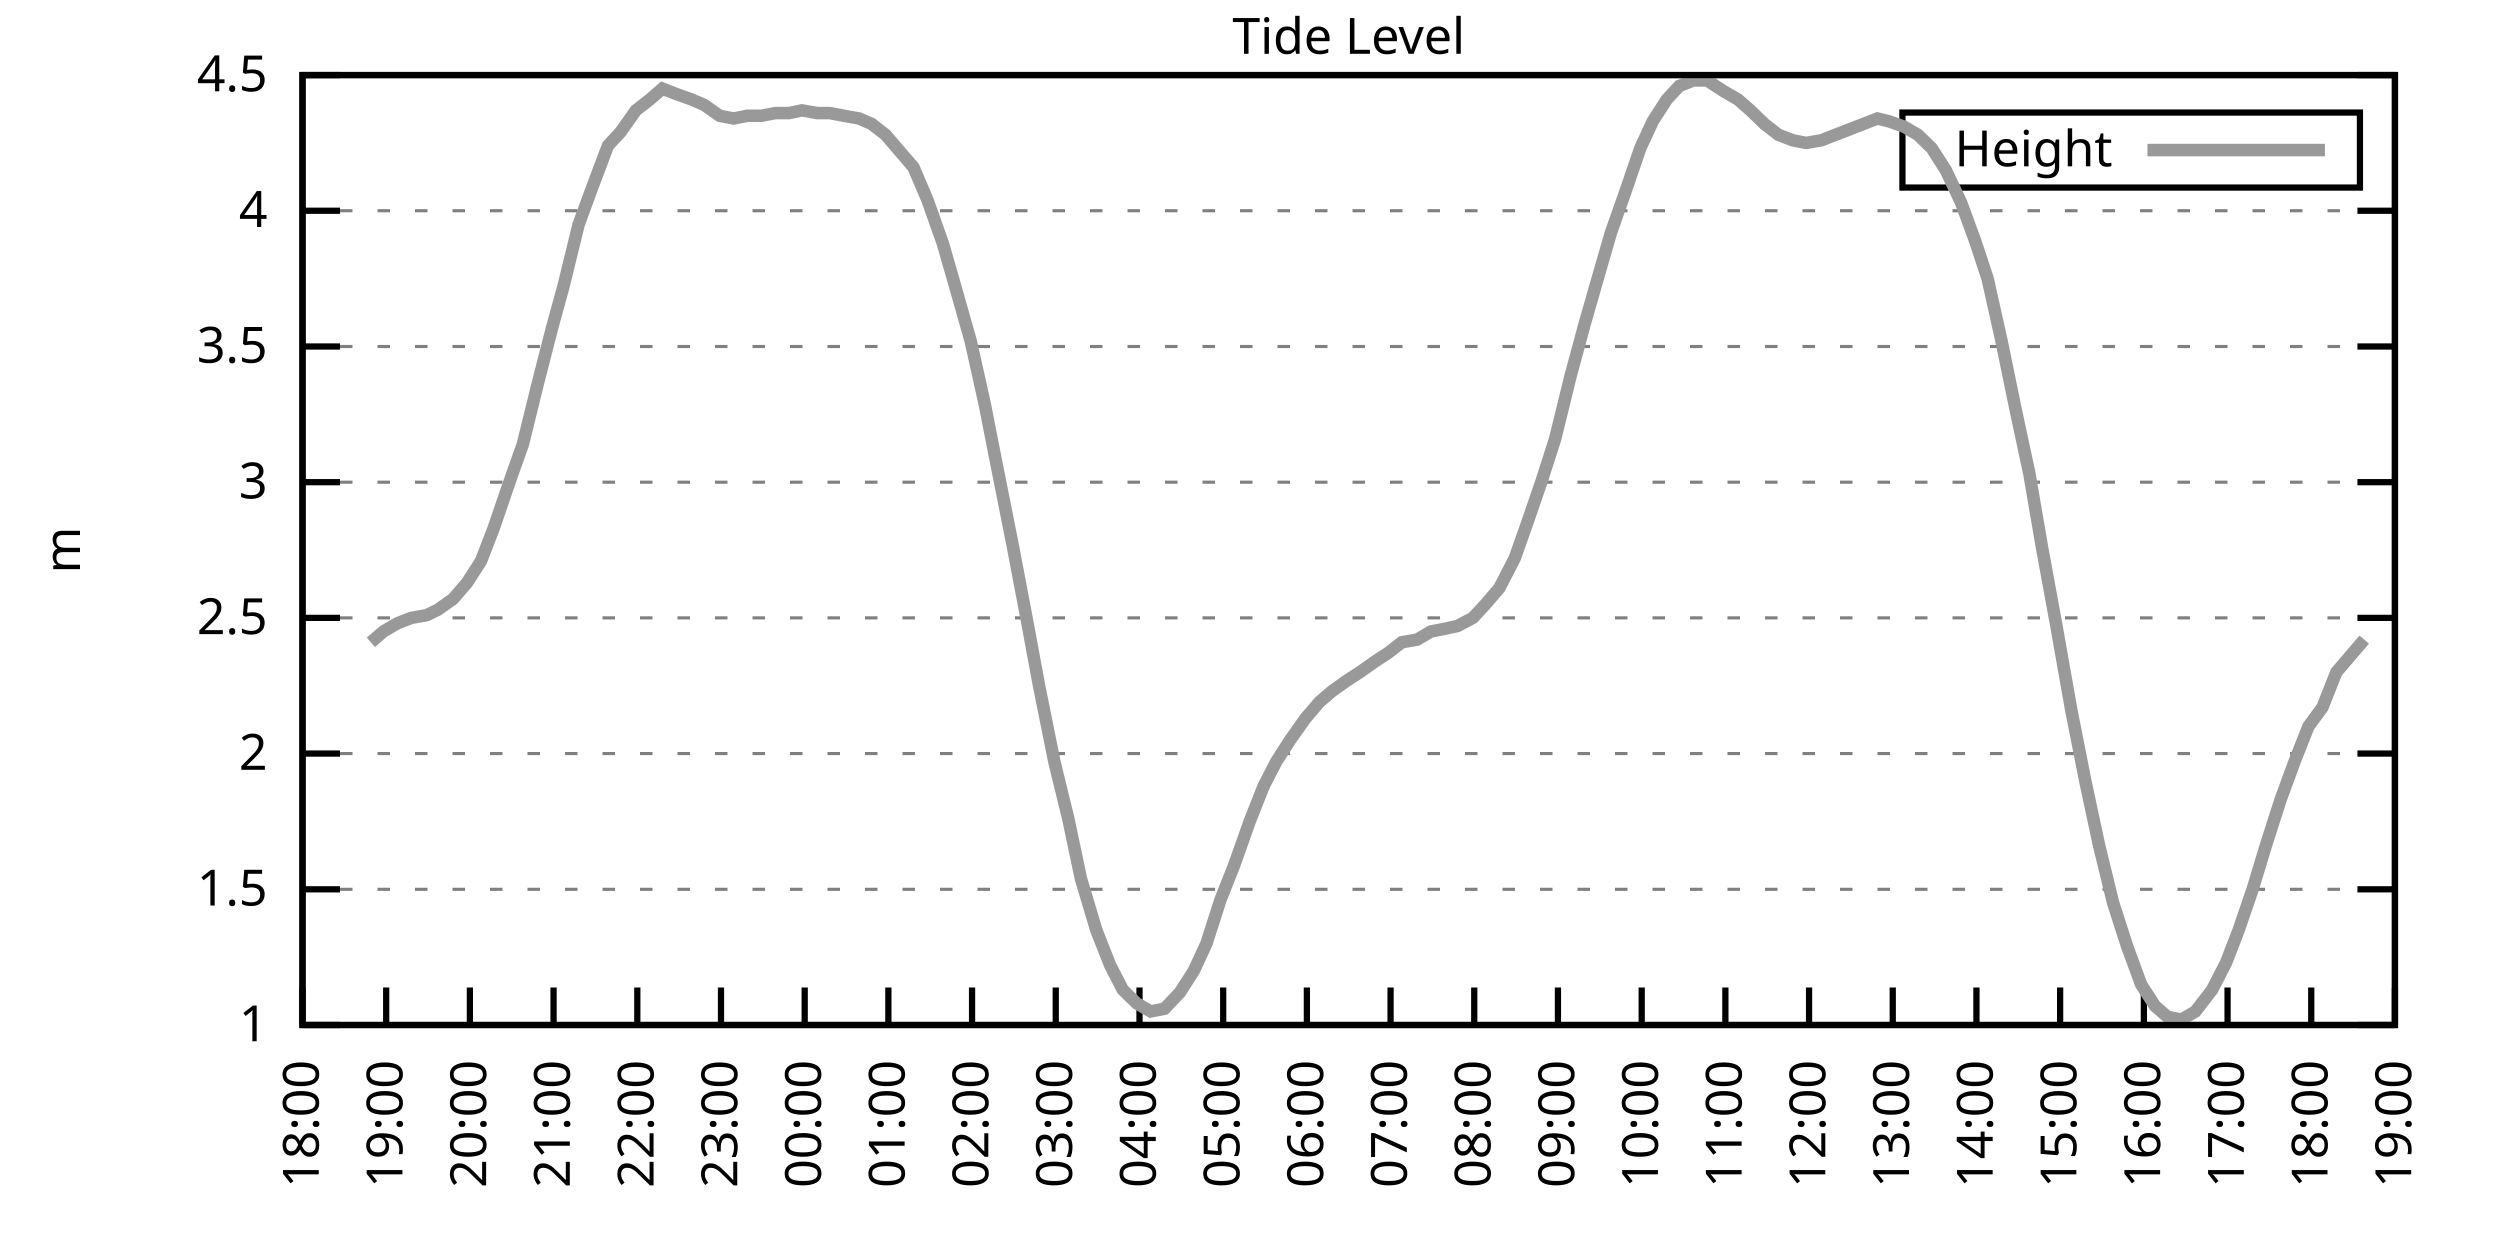
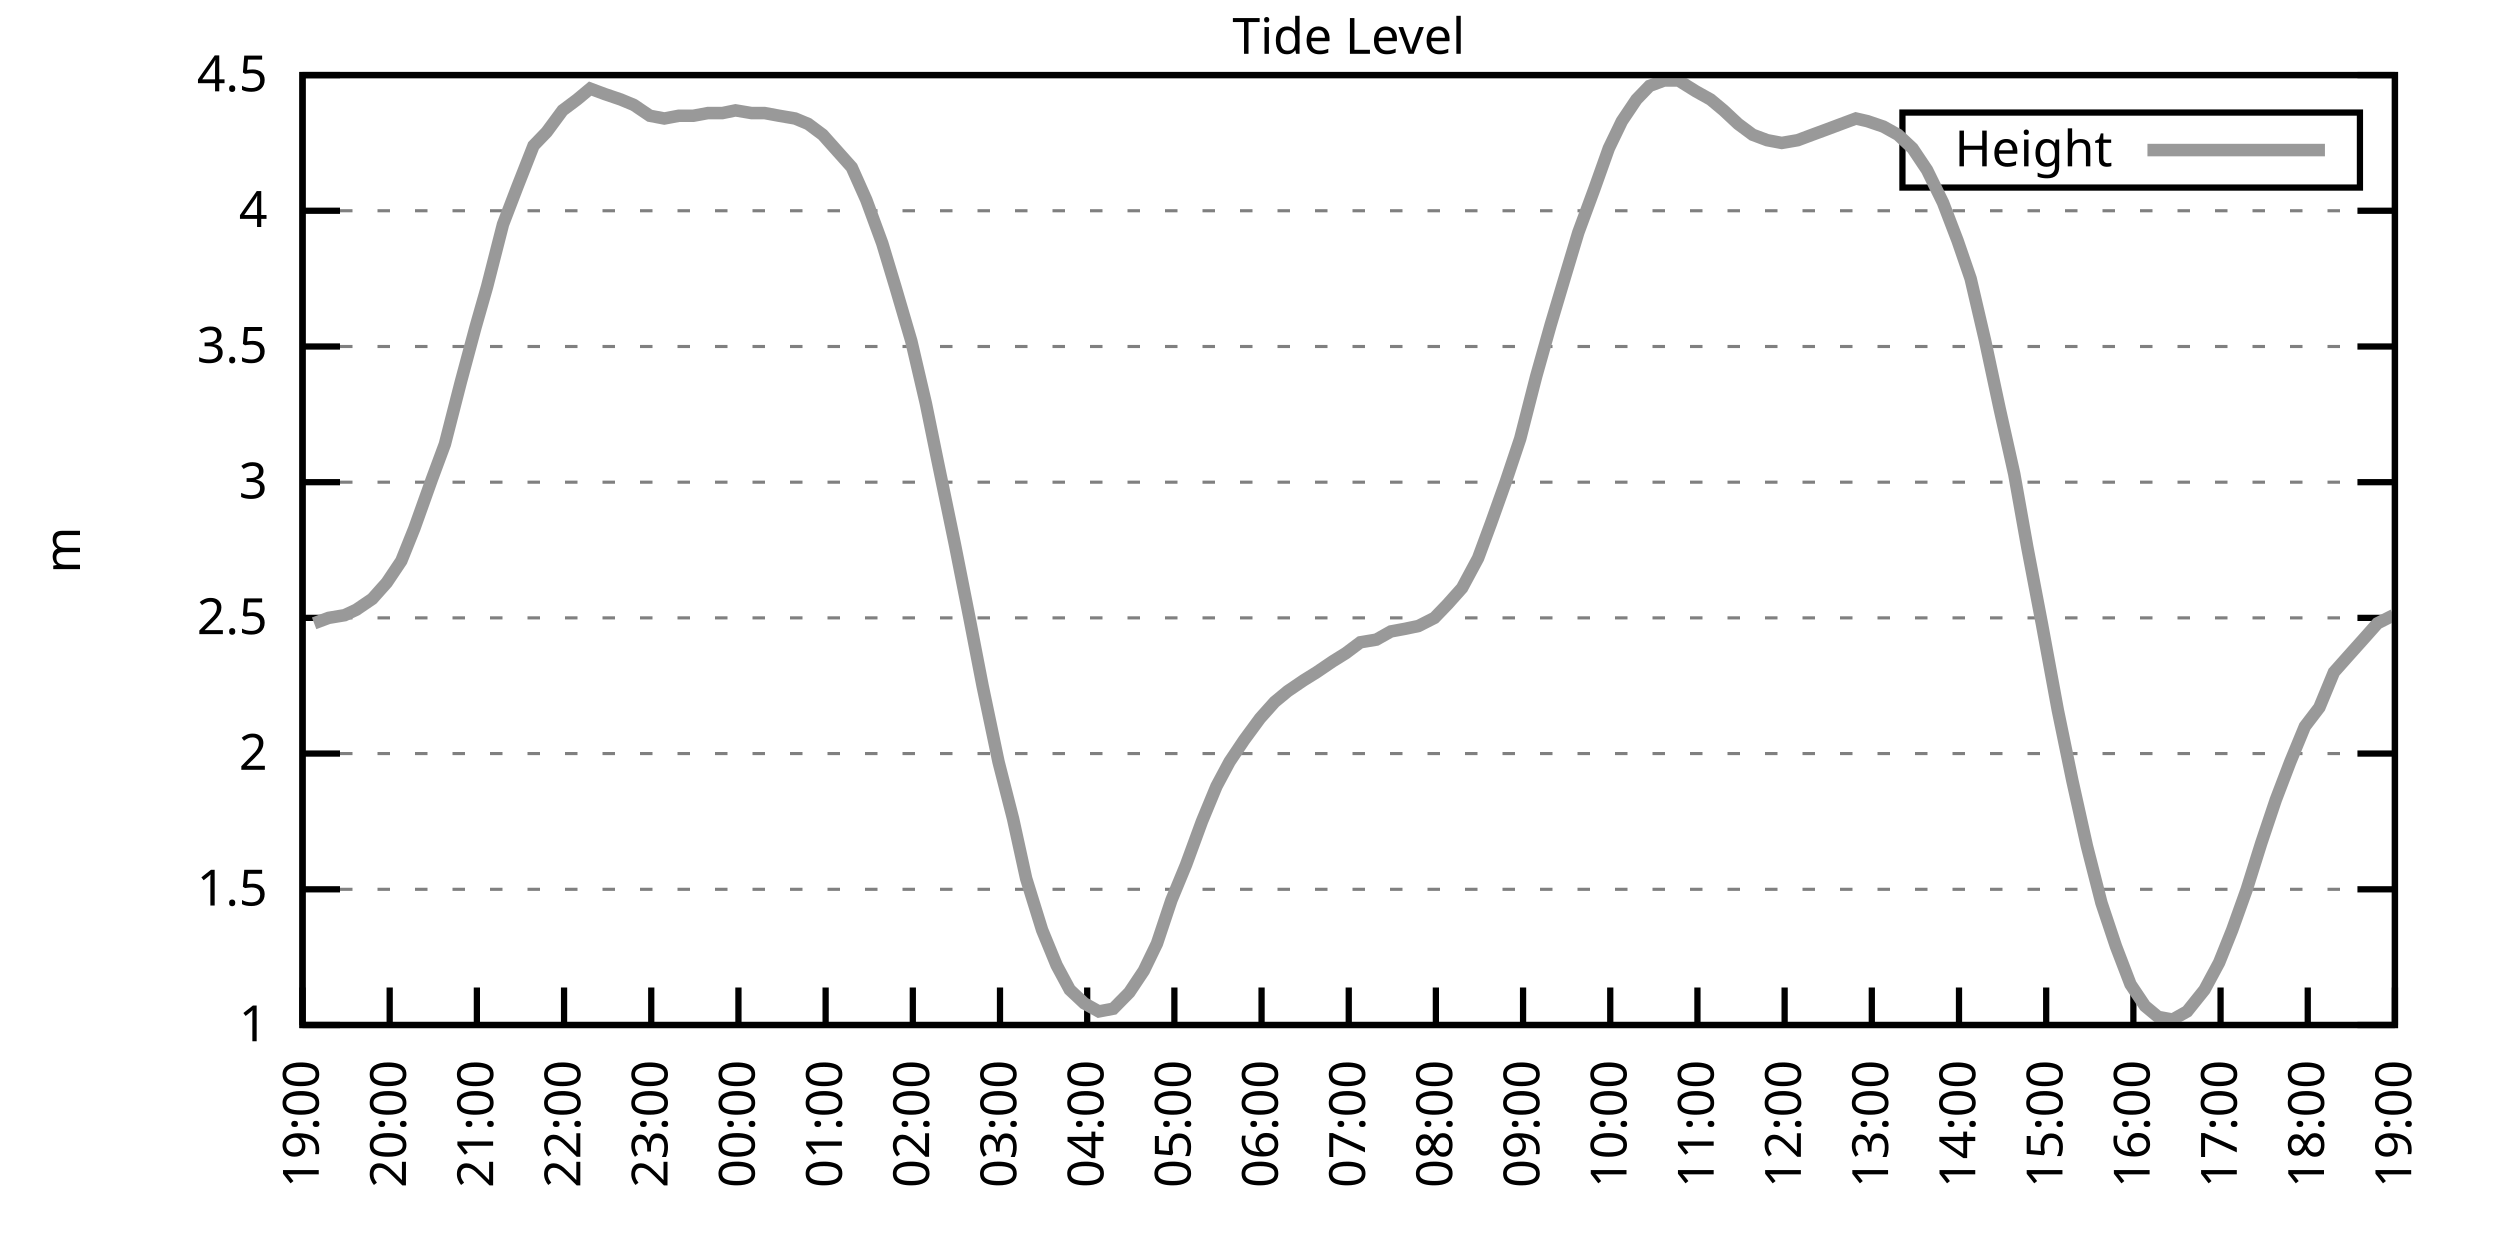
<svg xmlns="http://www.w3.org/2000/svg" xmlns:xlink="http://www.w3.org/1999/xlink" width="400" height="200" viewBox="0 0 400 200">
  <g id="gnuplot_canvas">
    <rect x="0" y="0" width="400" height="200" fill="none" />
    <defs>
      <circle id="gpDot" r="0.5" stroke-width="0.5" stroke="currentColor" />
      <path id="gpPt0" stroke-width="0.333" stroke="currentColor" d="M-1,0 h2 M0,-1 v2" />
      <path id="gpPt1" stroke-width="0.333" stroke="currentColor" d="M-1,-1 L1,1 M1,-1 L-1,1" />
      <path id="gpPt2" stroke-width="0.333" stroke="currentColor" d="M-1,0 L1,0 M0,-1 L0,1 M-1,-1 L1,1 M-1,1 L1,-1" />
      <rect id="gpPt3" stroke-width="0.333" stroke="currentColor" x="-1" y="-1" width="2" height="2" />
      <rect id="gpPt4" stroke-width="0.333" stroke="currentColor" fill="currentColor" x="-1" y="-1" width="2" height="2" />
      <circle id="gpPt5" stroke-width="0.333" stroke="currentColor" cx="0" cy="0" r="1" />
      <use xlink:href="#gpPt5" id="gpPt6" fill="currentColor" stroke="none" />
      <path id="gpPt7" stroke-width="0.333" stroke="currentColor" d="M0,-1.33 L-1.33,0.67 L1.33,0.67 z" />
      <use xlink:href="#gpPt7" id="gpPt8" fill="currentColor" stroke="none" />
      <use xlink:href="#gpPt7" id="gpPt9" stroke="currentColor" transform="rotate(180)" />
      <use xlink:href="#gpPt9" id="gpPt10" fill="currentColor" stroke="none" />
      <use xlink:href="#gpPt3" id="gpPt11" stroke="currentColor" transform="rotate(45)" />
      <use xlink:href="#gpPt11" id="gpPt12" fill="currentColor" stroke="none" />
      <path id="gpPt13" stroke-width="0.333" stroke="currentColor" d="M0,1.330 L1.265,0.411 L0.782,-1.067 L-0.782,-1.076 L-1.265,0.411 z" />
      <use xlink:href="#gpPt13" id="gpPt14" fill="currentColor" stroke="none" />
      <filter id="textbox" filterUnits="objectBoundingBox" x="0" y="0" height="1" width="1">
        <feFlood flood-color="white" flood-opacity="1" result="bgnd" />
        <feComposite in="SourceGraphic" in2="bgnd" operator="atop" />
      </filter>
      <filter id="greybox" filterUnits="objectBoundingBox" x="0" y="0" height="1" width="1">
        <feFlood flood-color="lightgrey" flood-opacity="1" result="grey" />
        <feComposite in="SourceGraphic" in2="grey" operator="atop" />
      </filter>
    </defs>
    <g fill="none" color="white" stroke="currentColor" stroke-width="1.00" stroke-linecap="butt" stroke-linejoin="miter">
</g>
    <g fill="none" color="black" stroke="currentColor" stroke-width="1.00" stroke-linecap="butt" stroke-linejoin="miter">
      <g stroke="none" shape-rendering="crispEdges">
        <polygon fill="rgb(255, 255, 255)" points="48.40,164.00 383.18,164.00 383.18,12.02 48.40,12.02 " />
      </g>
    </g>
    <g fill="none" color="black" stroke="currentColor" stroke-width="1.00" stroke-linecap="butt" stroke-linejoin="miter">
</g>
    <g fill="none" color="black" stroke="black" stroke-width="0.50" stroke-linecap="butt" stroke-linejoin="miter">
</g>
    <g fill="none" color="gray" stroke="currentColor" stroke-width="0.50" stroke-linecap="butt" stroke-linejoin="miter">
      <path stroke="gray" stroke-dasharray="2,4" class="gridline" d="M48.40,164.00 L383.19,164.00  " />
    </g>
    <g fill="none" color="gray" stroke="gray" stroke-width="1.00" stroke-linecap="butt" stroke-linejoin="miter">
</g>
    <g fill="none" color="black" stroke="currentColor" stroke-width="1.00" stroke-linecap="butt" stroke-linejoin="miter">
      <path stroke="black" d="M48.40,164.00 L54.40,164.00 M383.19,164.00 L377.19,164.00  " />
      <g transform="translate(42.80,166.60)" stroke="none" fill="black" font-family="Sans" font-size="8.00" text-anchor="end">
        <text>
          <tspan font-family="Sans"> 1</tspan>
        </text>
      </g>
    </g>
    <g fill="none" color="black" stroke="currentColor" stroke-width="1.00" stroke-linecap="butt" stroke-linejoin="miter">
</g>
    <g fill="none" color="black" stroke="black" stroke-width="0.50" stroke-linecap="butt" stroke-linejoin="miter">
</g>
    <g fill="none" color="gray" stroke="currentColor" stroke-width="0.50" stroke-linecap="butt" stroke-linejoin="miter">
      <path stroke="gray" stroke-dasharray="2,4" class="gridline" d="M48.40,142.29 L383.19,142.29  " />
    </g>
    <g fill="none" color="gray" stroke="gray" stroke-width="1.00" stroke-linecap="butt" stroke-linejoin="miter">
</g>
    <g fill="none" color="black" stroke="currentColor" stroke-width="1.00" stroke-linecap="butt" stroke-linejoin="miter">
      <path stroke="black" d="M48.40,142.29 L54.40,142.29 M383.19,142.29 L377.19,142.29  " />
      <g transform="translate(42.80,144.89)" stroke="none" fill="black" font-family="Sans" font-size="8.00" text-anchor="end">
        <text>
          <tspan font-family="Sans"> 1.5</tspan>
        </text>
      </g>
    </g>
    <g fill="none" color="black" stroke="currentColor" stroke-width="1.00" stroke-linecap="butt" stroke-linejoin="miter">
</g>
    <g fill="none" color="black" stroke="black" stroke-width="0.50" stroke-linecap="butt" stroke-linejoin="miter">
</g>
    <g fill="none" color="gray" stroke="currentColor" stroke-width="0.50" stroke-linecap="butt" stroke-linejoin="miter">
      <path stroke="gray" stroke-dasharray="2,4" class="gridline" d="M48.40,120.57 L383.19,120.57  " />
    </g>
    <g fill="none" color="gray" stroke="gray" stroke-width="1.00" stroke-linecap="butt" stroke-linejoin="miter">
</g>
    <g fill="none" color="black" stroke="currentColor" stroke-width="1.00" stroke-linecap="butt" stroke-linejoin="miter">
      <path stroke="black" d="M48.40,120.57 L54.40,120.57 M383.19,120.57 L377.19,120.57  " />
      <g transform="translate(42.80,123.17)" stroke="none" fill="black" font-family="Sans" font-size="8.00" text-anchor="end">
        <text>
          <tspan font-family="Sans"> 2</tspan>
        </text>
      </g>
    </g>
    <g fill="none" color="black" stroke="currentColor" stroke-width="1.00" stroke-linecap="butt" stroke-linejoin="miter">
</g>
    <g fill="none" color="black" stroke="black" stroke-width="0.50" stroke-linecap="butt" stroke-linejoin="miter">
</g>
    <g fill="none" color="gray" stroke="currentColor" stroke-width="0.50" stroke-linecap="butt" stroke-linejoin="miter">
      <path stroke="gray" stroke-dasharray="2,4" class="gridline" d="M48.40,98.86 L383.19,98.86  " />
    </g>
    <g fill="none" color="gray" stroke="gray" stroke-width="1.00" stroke-linecap="butt" stroke-linejoin="miter">
</g>
    <g fill="none" color="black" stroke="currentColor" stroke-width="1.00" stroke-linecap="butt" stroke-linejoin="miter">
      <path stroke="black" d="M48.40,98.86 L54.40,98.86 M383.19,98.86 L377.19,98.86  " />
      <g transform="translate(42.80,101.46)" stroke="none" fill="black" font-family="Sans" font-size="8.00" text-anchor="end">
        <text>
          <tspan font-family="Sans"> 2.5</tspan>
        </text>
      </g>
    </g>
    <g fill="none" color="black" stroke="currentColor" stroke-width="1.00" stroke-linecap="butt" stroke-linejoin="miter">
</g>
    <g fill="none" color="black" stroke="black" stroke-width="0.50" stroke-linecap="butt" stroke-linejoin="miter">
</g>
    <g fill="none" color="gray" stroke="currentColor" stroke-width="0.50" stroke-linecap="butt" stroke-linejoin="miter">
      <path stroke="gray" stroke-dasharray="2,4" class="gridline" d="M48.40,77.15 L383.19,77.15  " />
    </g>
    <g fill="none" color="gray" stroke="gray" stroke-width="1.00" stroke-linecap="butt" stroke-linejoin="miter">
</g>
    <g fill="none" color="black" stroke="currentColor" stroke-width="1.00" stroke-linecap="butt" stroke-linejoin="miter">
      <path stroke="black" d="M48.40,77.15 L54.40,77.15 M383.19,77.15 L377.19,77.15  " />
      <g transform="translate(42.80,79.75)" stroke="none" fill="black" font-family="Sans" font-size="8.00" text-anchor="end">
        <text>
          <tspan font-family="Sans"> 3</tspan>
        </text>
      </g>
    </g>
    <g fill="none" color="black" stroke="currentColor" stroke-width="1.00" stroke-linecap="butt" stroke-linejoin="miter">
</g>
    <g fill="none" color="black" stroke="black" stroke-width="0.50" stroke-linecap="butt" stroke-linejoin="miter">
</g>
    <g fill="none" color="gray" stroke="currentColor" stroke-width="0.50" stroke-linecap="butt" stroke-linejoin="miter">
      <path stroke="gray" stroke-dasharray="2,4" class="gridline" d="M48.40,55.44 L383.19,55.44  " />
    </g>
    <g fill="none" color="gray" stroke="gray" stroke-width="1.00" stroke-linecap="butt" stroke-linejoin="miter">
</g>
    <g fill="none" color="black" stroke="currentColor" stroke-width="1.00" stroke-linecap="butt" stroke-linejoin="miter">
      <path stroke="black" d="M48.40,55.44 L54.40,55.44 M383.19,55.44 L377.19,55.44  " />
      <g transform="translate(42.80,58.04)" stroke="none" fill="black" font-family="Sans" font-size="8.00" text-anchor="end">
        <text>
          <tspan font-family="Sans"> 3.5</tspan>
        </text>
      </g>
    </g>
    <g fill="none" color="black" stroke="currentColor" stroke-width="1.00" stroke-linecap="butt" stroke-linejoin="miter">
</g>
    <g fill="none" color="black" stroke="black" stroke-width="0.50" stroke-linecap="butt" stroke-linejoin="miter">
</g>
    <g fill="none" color="gray" stroke="currentColor" stroke-width="0.50" stroke-linecap="butt" stroke-linejoin="miter">
      <path stroke="gray" stroke-dasharray="2,4" class="gridline" d="M48.40,33.72 L383.19,33.72  " />
    </g>
    <g fill="none" color="gray" stroke="gray" stroke-width="1.00" stroke-linecap="butt" stroke-linejoin="miter">
</g>
    <g fill="none" color="black" stroke="currentColor" stroke-width="1.00" stroke-linecap="butt" stroke-linejoin="miter">
      <path stroke="black" d="M48.40,33.72 L54.40,33.72 M383.19,33.72 L377.19,33.72  " />
      <g transform="translate(42.80,36.32)" stroke="none" fill="black" font-family="Sans" font-size="8.00" text-anchor="end">
        <text>
          <tspan font-family="Sans"> 4</tspan>
        </text>
      </g>
    </g>
    <g fill="none" color="black" stroke="currentColor" stroke-width="1.00" stroke-linecap="butt" stroke-linejoin="miter">
</g>
    <g fill="none" color="black" stroke="black" stroke-width="0.50" stroke-linecap="butt" stroke-linejoin="miter">
</g>
    <g fill="none" color="gray" stroke="currentColor" stroke-width="0.50" stroke-linecap="butt" stroke-linejoin="miter">
      <path stroke="gray" stroke-dasharray="2,4" class="gridline" d="M48.40,12.01 L383.19,12.01  " />
    </g>
    <g fill="none" color="gray" stroke="gray" stroke-width="1.00" stroke-linecap="butt" stroke-linejoin="miter">
</g>
    <g fill="none" color="black" stroke="currentColor" stroke-width="1.00" stroke-linecap="butt" stroke-linejoin="miter">
      <path stroke="black" d="M48.40,12.01 L54.40,12.01 M383.19,12.01 L377.19,12.01  " />
      <g transform="translate(42.80,14.61)" stroke="none" fill="black" font-family="Sans" font-size="8.00" text-anchor="end">
        <text>
          <tspan font-family="Sans"> 4.5</tspan>
        </text>
      </g>
    </g>
    <g fill="none" color="black" stroke="currentColor" stroke-width="1.00" stroke-linecap="butt" stroke-linejoin="miter">
      <path stroke="black" d="M48.40,164.00 L48.40,158.00  " />
      <g transform="translate(51.00,169.60) rotate(270.00)" stroke="none" fill="black" font-family="Sans" font-size="8.00" text-anchor="end">
        <text>
-           <tspan font-family="Sans">18:00</tspan>
-         </text>
-       </g>
-     </g>
-     <g fill="none" color="black" stroke="currentColor" stroke-width="1.00" stroke-linecap="butt" stroke-linejoin="miter">
-       <path stroke="black" d="M61.79,164.00 L61.79,158.00  " />
-       <g transform="translate(64.39,169.60) rotate(270.00)" stroke="none" fill="black" font-family="Sans" font-size="8.00" text-anchor="end">
-         <text>
          <tspan font-family="Sans">19:00</tspan>
        </text>
      </g>
    </g>
    <g fill="none" color="black" stroke="currentColor" stroke-width="1.00" stroke-linecap="butt" stroke-linejoin="miter">
-       <path stroke="black" d="M75.18,164.00 L75.18,158.00  " />
-       <g transform="translate(77.78,169.60) rotate(270.00)" stroke="none" fill="black" font-family="Sans" font-size="8.00" text-anchor="end">
+       <path stroke="black" d="M62.35,164.00 L62.35,158.00  " />
+       <g transform="translate(64.95,169.60) rotate(270.00)" stroke="none" fill="black" font-family="Sans" font-size="8.00" text-anchor="end">
        <text>
          <tspan font-family="Sans">20:00</tspan>
        </text>
      </g>
    </g>
    <g fill="none" color="black" stroke="currentColor" stroke-width="1.00" stroke-linecap="butt" stroke-linejoin="miter">
-       <path stroke="black" d="M88.57,164.00 L88.57,158.00  " />
-       <g transform="translate(91.17,169.60) rotate(270.00)" stroke="none" fill="black" font-family="Sans" font-size="8.00" text-anchor="end">
+       <path stroke="black" d="M76.30,164.00 L76.30,158.00  " />
+       <g transform="translate(78.90,169.60) rotate(270.00)" stroke="none" fill="black" font-family="Sans" font-size="8.00" text-anchor="end">
        <text>
          <tspan font-family="Sans">21:00</tspan>
        </text>
      </g>
    </g>
    <g fill="none" color="black" stroke="currentColor" stroke-width="1.00" stroke-linecap="butt" stroke-linejoin="miter">
-       <path stroke="black" d="M101.97,164.00 L101.97,158.00  " />
-       <g transform="translate(104.57,169.60) rotate(270.00)" stroke="none" fill="black" font-family="Sans" font-size="8.00" text-anchor="end">
+       <path stroke="black" d="M90.25,164.00 L90.25,158.00  " />
+       <g transform="translate(92.85,169.60) rotate(270.00)" stroke="none" fill="black" font-family="Sans" font-size="8.00" text-anchor="end">
        <text>
          <tspan font-family="Sans">22:00</tspan>
        </text>
      </g>
    </g>
    <g fill="none" color="black" stroke="currentColor" stroke-width="1.00" stroke-linecap="butt" stroke-linejoin="miter">
-       <path stroke="black" d="M115.36,164.00 L115.36,158.00  " />
-       <g transform="translate(117.96,169.60) rotate(270.00)" stroke="none" fill="black" font-family="Sans" font-size="8.00" text-anchor="end">
+       <path stroke="black" d="M104.20,164.00 L104.20,158.00  " />
+       <g transform="translate(106.80,169.60) rotate(270.00)" stroke="none" fill="black" font-family="Sans" font-size="8.00" text-anchor="end">
        <text>
          <tspan font-family="Sans">23:00</tspan>
        </text>
      </g>
    </g>
    <g fill="none" color="black" stroke="currentColor" stroke-width="1.00" stroke-linecap="butt" stroke-linejoin="miter">
-       <path stroke="black" d="M128.75,164.00 L128.75,158.00  " />
-       <g transform="translate(131.35,169.60) rotate(270.00)" stroke="none" fill="black" font-family="Sans" font-size="8.00" text-anchor="end">
+       <path stroke="black" d="M118.15,164.00 L118.15,158.00  " />
+       <g transform="translate(120.75,169.60) rotate(270.00)" stroke="none" fill="black" font-family="Sans" font-size="8.00" text-anchor="end">
        <text>
          <tspan font-family="Sans">00:00</tspan>
        </text>
      </g>
    </g>
    <g fill="none" color="black" stroke="currentColor" stroke-width="1.00" stroke-linecap="butt" stroke-linejoin="miter">
-       <path stroke="black" d="M142.14,164.00 L142.14,158.00  " />
-       <g transform="translate(144.74,169.60) rotate(270.00)" stroke="none" fill="black" font-family="Sans" font-size="8.00" text-anchor="end">
+       <path stroke="black" d="M132.10,164.00 L132.10,158.00  " />
+       <g transform="translate(134.70,169.60) rotate(270.00)" stroke="none" fill="black" font-family="Sans" font-size="8.00" text-anchor="end">
        <text>
          <tspan font-family="Sans">01:00</tspan>
        </text>
      </g>
    </g>
    <g fill="none" color="black" stroke="currentColor" stroke-width="1.00" stroke-linecap="butt" stroke-linejoin="miter">
-       <path stroke="black" d="M155.53,164.00 L155.53,158.00  " />
-       <g transform="translate(158.13,169.60) rotate(270.00)" stroke="none" fill="black" font-family="Sans" font-size="8.00" text-anchor="end">
+       <path stroke="black" d="M146.05,164.00 L146.05,158.00  " />
+       <g transform="translate(148.65,169.60) rotate(270.00)" stroke="none" fill="black" font-family="Sans" font-size="8.00" text-anchor="end">
        <text>
          <tspan font-family="Sans">02:00</tspan>
        </text>
      </g>
    </g>
    <g fill="none" color="black" stroke="currentColor" stroke-width="1.00" stroke-linecap="butt" stroke-linejoin="miter">
-       <path stroke="black" d="M168.92,164.00 L168.92,158.00  " />
-       <g transform="translate(171.52,169.60) rotate(270.00)" stroke="none" fill="black" font-family="Sans" font-size="8.00" text-anchor="end">
+       <path stroke="black" d="M160.00,164.00 L160.00,158.00  " />
+       <g transform="translate(162.60,169.60) rotate(270.00)" stroke="none" fill="black" font-family="Sans" font-size="8.00" text-anchor="end">
        <text>
          <tspan font-family="Sans">03:00</tspan>
        </text>
      </g>
    </g>
    <g fill="none" color="black" stroke="currentColor" stroke-width="1.00" stroke-linecap="butt" stroke-linejoin="miter">
-       <path stroke="black" d="M182.32,164.00 L182.32,158.00  " />
-       <g transform="translate(184.92,169.60) rotate(270.00)" stroke="none" fill="black" font-family="Sans" font-size="8.00" text-anchor="end">
+       <path stroke="black" d="M173.95,164.00 L173.95,158.00  " />
+       <g transform="translate(176.55,169.60) rotate(270.00)" stroke="none" fill="black" font-family="Sans" font-size="8.00" text-anchor="end">
        <text>
          <tspan font-family="Sans">04:00</tspan>
        </text>
      </g>
    </g>
    <g fill="none" color="black" stroke="currentColor" stroke-width="1.00" stroke-linecap="butt" stroke-linejoin="miter">
-       <path stroke="black" d="M195.71,164.00 L195.71,158.00  " />
-       <g transform="translate(198.31,169.60) rotate(270.00)" stroke="none" fill="black" font-family="Sans" font-size="8.00" text-anchor="end">
+       <path stroke="black" d="M187.90,164.00 L187.90,158.00  " />
+       <g transform="translate(190.50,169.60) rotate(270.00)" stroke="none" fill="black" font-family="Sans" font-size="8.00" text-anchor="end">
        <text>
          <tspan font-family="Sans">05:00</tspan>
        </text>
      </g>
    </g>
    <g fill="none" color="black" stroke="currentColor" stroke-width="1.00" stroke-linecap="butt" stroke-linejoin="miter">
-       <path stroke="black" d="M209.10,164.00 L209.10,158.00  " />
-       <g transform="translate(211.70,169.60) rotate(270.00)" stroke="none" fill="black" font-family="Sans" font-size="8.00" text-anchor="end">
+       <path stroke="black" d="M201.85,164.00 L201.85,158.00  " />
+       <g transform="translate(204.45,169.60) rotate(270.00)" stroke="none" fill="black" font-family="Sans" font-size="8.00" text-anchor="end">
        <text>
          <tspan font-family="Sans">06:00</tspan>
        </text>
      </g>
    </g>
    <g fill="none" color="black" stroke="currentColor" stroke-width="1.00" stroke-linecap="butt" stroke-linejoin="miter">
-       <path stroke="black" d="M222.49,164.00 L222.49,158.00  " />
-       <g transform="translate(225.09,169.60) rotate(270.00)" stroke="none" fill="black" font-family="Sans" font-size="8.00" text-anchor="end">
+       <path stroke="black" d="M215.80,164.00 L215.80,158.00  " />
+       <g transform="translate(218.40,169.60) rotate(270.00)" stroke="none" fill="black" font-family="Sans" font-size="8.00" text-anchor="end">
        <text>
          <tspan font-family="Sans">07:00</tspan>
        </text>
      </g>
    </g>
    <g fill="none" color="black" stroke="currentColor" stroke-width="1.00" stroke-linecap="butt" stroke-linejoin="miter">
-       <path stroke="black" d="M235.88,164.00 L235.88,158.00  " />
-       <g transform="translate(238.48,169.60) rotate(270.00)" stroke="none" fill="black" font-family="Sans" font-size="8.00" text-anchor="end">
+       <path stroke="black" d="M229.74,164.00 L229.74,158.00  " />
+       <g transform="translate(232.34,169.60) rotate(270.00)" stroke="none" fill="black" font-family="Sans" font-size="8.00" text-anchor="end">
        <text>
          <tspan font-family="Sans">08:00</tspan>
        </text>
      </g>
    </g>
    <g fill="none" color="black" stroke="currentColor" stroke-width="1.00" stroke-linecap="butt" stroke-linejoin="miter">
-       <path stroke="black" d="M249.27,164.00 L249.27,158.00  " />
-       <g transform="translate(251.87,169.60) rotate(270.00)" stroke="none" fill="black" font-family="Sans" font-size="8.00" text-anchor="end">
+       <path stroke="black" d="M243.69,164.00 L243.69,158.00  " />
+       <g transform="translate(246.29,169.60) rotate(270.00)" stroke="none" fill="black" font-family="Sans" font-size="8.00" text-anchor="end">
        <text>
          <tspan font-family="Sans">09:00</tspan>
        </text>
      </g>
    </g>
    <g fill="none" color="black" stroke="currentColor" stroke-width="1.00" stroke-linecap="butt" stroke-linejoin="miter">
-       <path stroke="black" d="M262.67,164.00 L262.67,158.00  " />
-       <g transform="translate(265.27,169.60) rotate(270.00)" stroke="none" fill="black" font-family="Sans" font-size="8.00" text-anchor="end">
+       <path stroke="black" d="M257.64,164.00 L257.64,158.00  " />
+       <g transform="translate(260.24,169.60) rotate(270.00)" stroke="none" fill="black" font-family="Sans" font-size="8.00" text-anchor="end">
        <text>
          <tspan font-family="Sans">10:00</tspan>
        </text>
      </g>
    </g>
    <g fill="none" color="black" stroke="currentColor" stroke-width="1.00" stroke-linecap="butt" stroke-linejoin="miter">
-       <path stroke="black" d="M276.06,164.00 L276.06,158.00  " />
-       <g transform="translate(278.66,169.60) rotate(270.00)" stroke="none" fill="black" font-family="Sans" font-size="8.00" text-anchor="end">
+       <path stroke="black" d="M271.59,164.00 L271.59,158.00  " />
+       <g transform="translate(274.19,169.60) rotate(270.00)" stroke="none" fill="black" font-family="Sans" font-size="8.00" text-anchor="end">
        <text>
          <tspan font-family="Sans">11:00</tspan>
        </text>
      </g>
    </g>
    <g fill="none" color="black" stroke="currentColor" stroke-width="1.00" stroke-linecap="butt" stroke-linejoin="miter">
-       <path stroke="black" d="M289.45,164.00 L289.45,158.00  " />
-       <g transform="translate(292.05,169.60) rotate(270.00)" stroke="none" fill="black" font-family="Sans" font-size="8.00" text-anchor="end">
+       <path stroke="black" d="M285.54,164.00 L285.54,158.00  " />
+       <g transform="translate(288.14,169.60) rotate(270.00)" stroke="none" fill="black" font-family="Sans" font-size="8.00" text-anchor="end">
        <text>
          <tspan font-family="Sans">12:00</tspan>
        </text>
      </g>
    </g>
    <g fill="none" color="black" stroke="currentColor" stroke-width="1.00" stroke-linecap="butt" stroke-linejoin="miter">
-       <path stroke="black" d="M302.84,164.00 L302.84,158.00  " />
-       <g transform="translate(305.44,169.60) rotate(270.00)" stroke="none" fill="black" font-family="Sans" font-size="8.00" text-anchor="end">
+       <path stroke="black" d="M299.49,164.00 L299.49,158.00  " />
+       <g transform="translate(302.09,169.60) rotate(270.00)" stroke="none" fill="black" font-family="Sans" font-size="8.00" text-anchor="end">
        <text>
          <tspan font-family="Sans">13:00</tspan>
        </text>
      </g>
    </g>
    <g fill="none" color="black" stroke="currentColor" stroke-width="1.00" stroke-linecap="butt" stroke-linejoin="miter">
-       <path stroke="black" d="M316.23,164.00 L316.23,158.00  " />
-       <g transform="translate(318.83,169.60) rotate(270.00)" stroke="none" fill="black" font-family="Sans" font-size="8.00" text-anchor="end">
+       <path stroke="black" d="M313.44,164.00 L313.44,158.00  " />
+       <g transform="translate(316.04,169.60) rotate(270.00)" stroke="none" fill="black" font-family="Sans" font-size="8.00" text-anchor="end">
        <text>
          <tspan font-family="Sans">14:00</tspan>
        </text>
      </g>
    </g>
    <g fill="none" color="black" stroke="currentColor" stroke-width="1.00" stroke-linecap="butt" stroke-linejoin="miter">
-       <path stroke="black" d="M329.62,164.00 L329.62,158.00  " />
-       <g transform="translate(332.22,169.60) rotate(270.00)" stroke="none" fill="black" font-family="Sans" font-size="8.00" text-anchor="end">
+       <path stroke="black" d="M327.39,164.00 L327.39,158.00  " />
+       <g transform="translate(329.99,169.60) rotate(270.00)" stroke="none" fill="black" font-family="Sans" font-size="8.00" text-anchor="end">
        <text>
          <tspan font-family="Sans">15:00</tspan>
        </text>
      </g>
    </g>
    <g fill="none" color="black" stroke="currentColor" stroke-width="1.00" stroke-linecap="butt" stroke-linejoin="miter">
-       <path stroke="black" d="M343.02,164.00 L343.02,158.00  " />
-       <g transform="translate(345.62,169.60) rotate(270.00)" stroke="none" fill="black" font-family="Sans" font-size="8.00" text-anchor="end">
+       <path stroke="black" d="M341.34,164.00 L341.34,158.00  " />
+       <g transform="translate(343.94,169.60) rotate(270.00)" stroke="none" fill="black" font-family="Sans" font-size="8.00" text-anchor="end">
        <text>
          <tspan font-family="Sans">16:00</tspan>
        </text>
      </g>
    </g>
    <g fill="none" color="black" stroke="currentColor" stroke-width="1.00" stroke-linecap="butt" stroke-linejoin="miter">
-       <path stroke="black" d="M356.41,164.00 L356.41,158.00  " />
-       <g transform="translate(359.01,169.60) rotate(270.00)" stroke="none" fill="black" font-family="Sans" font-size="8.00" text-anchor="end">
+       <path stroke="black" d="M355.29,164.00 L355.29,158.00  " />
+       <g transform="translate(357.89,169.60) rotate(270.00)" stroke="none" fill="black" font-family="Sans" font-size="8.00" text-anchor="end">
        <text>
          <tspan font-family="Sans">17:00</tspan>
        </text>
      </g>
    </g>
    <g fill="none" color="black" stroke="currentColor" stroke-width="1.00" stroke-linecap="butt" stroke-linejoin="miter">
-       <path stroke="black" d="M369.80,164.00 L369.80,158.00  " />
-       <g transform="translate(372.40,169.60) rotate(270.00)" stroke="none" fill="black" font-family="Sans" font-size="8.00" text-anchor="end">
+       <path stroke="black" d="M369.24,164.00 L369.24,158.00  " />
+       <g transform="translate(371.84,169.60) rotate(270.00)" stroke="none" fill="black" font-family="Sans" font-size="8.00" text-anchor="end">
        <text>
          <tspan font-family="Sans">18:00</tspan>
        </text>
      </g>
    </g>
    <g fill="none" color="black" stroke="currentColor" stroke-width="1.00" stroke-linecap="butt" stroke-linejoin="miter">
      <path stroke="black" d="M383.19,164.00 L383.19,158.00  " />
      <g transform="translate(385.79,169.60) rotate(270.00)" stroke="none" fill="black" font-family="Sans" font-size="8.00" text-anchor="end">
        <text>
          <tspan font-family="Sans">19:00</tspan>
        </text>
      </g>
    </g>
    <g fill="none" color="black" stroke="currentColor" stroke-width="1.00" stroke-linecap="butt" stroke-linejoin="miter">
</g>
    <g fill="none" color="black" stroke="currentColor" stroke-width="1.00" stroke-linecap="butt" stroke-linejoin="miter">
      <path stroke="black" d="M48.40,12.01 L48.40,164.00 L383.19,164.00 L383.19,12.01 L48.40,12.01 Z  " />
    </g>
    <g fill="none" color="black" stroke="currentColor" stroke-width="1.00" stroke-linecap="butt" stroke-linejoin="miter">
</g>
    <g fill="none" color="black" stroke="currentColor" stroke-width="1.00" stroke-linecap="butt" stroke-linejoin="miter">
      <path stroke="black" d="M304.39,30.01 L304.39,18.01 L377.59,18.01 L377.59,30.01 L304.39,30.01 Z  " />
    </g>
    <g id="Tide_level_plot_1">
      <g fill="none" color="white" stroke="black" stroke-width="2.00" stroke-linecap="butt" stroke-linejoin="miter">
</g>
      <g fill="none" color="black" stroke="currentColor" stroke-width="2.00" stroke-linecap="butt" stroke-linejoin="miter">
        <g transform="translate(337.99,26.61)" stroke="none" fill="black" font-family="Sans" font-size="8.00" text-anchor="end">
          <text>
            <tspan font-family="Sans">Height</tspan>
          </text>
        </g>
      </g>
      <g fill="none" color="black" stroke="currentColor" stroke-width="2.00" stroke-linecap="butt" stroke-linejoin="miter">
-         <path stroke="rgb(153, 153, 153)" d="M343.59,24.01 L371.99,24.01 M59.34,102.77 L61.35,101.03 L63.58,99.73 L65.81,98.86 L68.26,98.43 L70.05,97.56   L72.50,95.82 L74.74,93.22 L76.97,89.74 L78.98,84.53 L81.66,76.71 L83.66,71.07 L86.12,61.08 L88.35,52.40   L90.14,45.88 L92.59,35.89 L94.82,29.81 L97.28,23.30 L99.29,21.13 L101.74,17.66 L103.98,15.92 L105.98,14.18   L108.22,15.05 L110.67,15.92 L112.68,16.79 L115.13,18.52 L117.37,18.96 L119.60,18.52 L121.83,18.52 L124.06,18.09   L126.29,18.09 L128.30,17.66 L130.76,18.09 L132.77,18.09 L135.00,18.52 L137.45,18.96 L139.46,19.83 L141.69,21.56   L143.93,24.17 L146.16,26.77 L148.39,31.99 L150.85,38.93 L152.85,45.88 L155.31,54.57 L157.54,64.56 L159.33,73.67   L162.01,87.14 L164.24,98.86 L166.25,109.72 L168.70,121.88 L170.93,131.00 L172.94,140.55 L175.40,148.80 L177.63,154.45   L179.64,158.35 L181.87,160.53 L184.10,161.83 L186.33,161.39 L188.79,158.79 L191.02,155.31 L193.03,150.97 L195.26,144.02   L197.49,138.38 L199.95,131.43 L202.18,125.79 L204.19,121.88 L206.42,118.40 L208.88,114.93 L211.11,112.32 L213.12,110.59   L215.57,108.85 L217.58,107.55 L220.04,105.81 L222.04,104.51 L224.28,102.77 L226.73,102.34 L228.96,101.03 L231.20,100.60   L233.20,100.16 L235.66,98.86 L237.67,96.69 L239.90,94.08 L242.36,89.31 L244.36,83.66 L246.60,77.15 L248.83,70.20   L251.28,60.21 L253.51,51.96 L255.75,44.15 L257.76,37.20 L260.21,30.25 L262.44,23.73 L264.45,19.39 L266.68,15.92   L268.69,13.75 L270.92,12.88 L273.16,12.88 L275.83,14.62 L278.07,15.92 L280.07,17.66 L282.31,19.83 L284.54,21.56   L286.77,22.43 L289.00,22.87 L291.46,22.43 L293.69,21.56 L295.92,20.70 L298.15,19.83 L300.39,18.96 L302.17,19.39   L304.63,20.26 L306.86,21.56 L309.09,23.73 L311.32,27.21 L313.78,32.42 L316.01,38.50 L318.02,44.58 L320.25,54.57   L322.48,65.42 L324.71,75.85 L326.72,87.57 L328.95,99.73 L331.41,113.63 L333.64,124.92 L335.87,135.34 L338.10,144.46   L340.34,151.41 L342.57,157.49 L344.80,160.96 L346.81,162.70 L349.04,163.13 L351.27,161.83 L353.95,158.35 L356.18,154.01   L358.19,148.80 L360.42,142.29 L362.66,134.90 L364.89,127.96 L367.12,121.88 L369.35,116.23 L371.58,113.19 L373.82,107.55   L376.05,104.94 L378.28,102.34  " />
+         <path stroke="rgb(153, 153, 153)" d="M343.59,24.01 L371.99,24.01 M50.26,99.73 L52.58,98.86 L55.14,98.43 L57.00,97.56 L59.56,95.82 L61.88,93.22   L64.21,89.74 L66.30,84.53 L69.09,76.71 L71.18,71.07 L73.74,61.08 L76.07,52.40 L77.93,45.88 L80.48,35.89   L82.81,29.81 L85.37,23.30 L87.46,21.13 L90.02,17.66 L92.34,15.92 L94.43,14.18 L96.76,15.05 L99.32,15.92   L101.41,16.79 L103.97,18.52 L106.29,18.96 L108.62,18.52 L110.94,18.52 L113.27,18.09 L115.59,18.09 L117.68,17.66   L120.24,18.09 L122.33,18.09 L124.66,18.52 L127.22,18.96 L129.31,19.83 L131.63,21.56 L133.96,24.17 L136.28,26.77   L138.61,31.99 L141.16,38.93 L143.26,45.88 L145.81,54.57 L148.14,64.56 L150.00,73.67 L152.79,87.14 L155.11,98.86   L157.21,109.72 L159.76,121.88 L162.09,131.00 L164.18,140.55 L166.74,148.80 L169.06,154.45 L171.16,158.35 L173.48,160.53   L175.81,161.83 L178.13,161.39 L180.69,158.79 L183.01,155.31 L185.11,150.97 L187.43,144.02 L189.76,138.38 L192.31,131.43   L194.64,125.79 L196.73,121.88 L199.06,118.40 L201.61,114.93 L203.94,112.32 L206.03,110.59 L208.59,108.85 L210.68,107.55   L213.24,105.81 L215.33,104.51 L217.65,102.77 L220.21,102.34 L222.54,101.03 L224.86,100.60 L226.95,100.16 L229.51,98.86   L231.60,96.69 L233.93,94.08 L236.49,89.31 L238.58,83.66 L240.90,77.15 L243.23,70.20 L245.79,60.21 L248.11,51.96   L250.44,44.15 L252.53,37.20 L255.09,30.25 L257.41,23.73 L259.50,19.39 L261.83,15.92 L263.92,13.75 L266.25,12.88   L268.57,12.88 L271.36,14.62 L273.69,15.92 L275.78,17.66 L278.10,19.83 L280.43,21.56 L282.75,22.43 L285.08,22.87   L287.64,22.43 L289.96,21.56 L292.29,20.70 L294.61,19.83 L296.94,18.96 L298.80,19.39 L301.35,20.26 L303.68,21.56   L306.00,23.73 L308.33,27.21 L310.88,32.42 L313.21,38.50 L315.30,44.58 L317.63,54.57 L319.95,65.42 L322.28,75.85   L324.37,87.57 L326.69,99.73 L329.25,113.63 L331.58,124.92 L333.90,135.34 L336.23,144.46 L338.55,151.41 L340.88,157.49   L343.20,160.96 L345.29,162.70 L347.62,163.13 L349.94,161.83 L352.73,158.35 L355.06,154.01 L357.15,148.80 L359.48,142.29   L361.80,134.90 L364.13,127.96 L366.45,121.88 L368.78,116.23 L371.10,113.19 L373.43,107.55 L375.75,104.94 L378.08,102.34   L380.40,99.73 L382.96,98.43  " />
      </g>
    </g>
    <g fill="none" color="black" stroke="currentColor" stroke-width="2.00" stroke-linecap="butt" stroke-linejoin="miter">
</g>
    <g fill="none" color="black" stroke="black" stroke-width="1.00" stroke-linecap="butt" stroke-linejoin="miter">
</g>
    <g fill="none" color="black" stroke="currentColor" stroke-width="1.00" stroke-linecap="butt" stroke-linejoin="miter">
      <path stroke="black" d="M48.40,12.01 L48.40,164.00 L383.19,164.00 L383.19,12.01 L48.40,12.01 Z  " />
      <g transform="translate(12.80,88.01) rotate(270.00)" stroke="none" fill="black" font-family="Sans" font-size="8.00" text-anchor="middle">
        <text>
          <tspan font-family="Sans">m</tspan>
        </text>
      </g>
    </g>
    <g fill="none" color="black" stroke="currentColor" stroke-width="1.00" stroke-linecap="butt" stroke-linejoin="miter">
</g>
    <g fill="none" color="black" stroke="currentColor" stroke-width="1.00" stroke-linecap="butt" stroke-linejoin="miter">
      <g transform="translate(215.79,8.61)" stroke="none" fill="black" font-family="Sans" font-size="8.00" text-anchor="middle">
        <text>
          <tspan font-family="Sans">Tide Level</tspan>
        </text>
      </g>
    </g>
    <g fill="none" color="black" stroke="currentColor" stroke-width="1.00" stroke-linecap="butt" stroke-linejoin="miter">
</g>
  </g>
</svg>
